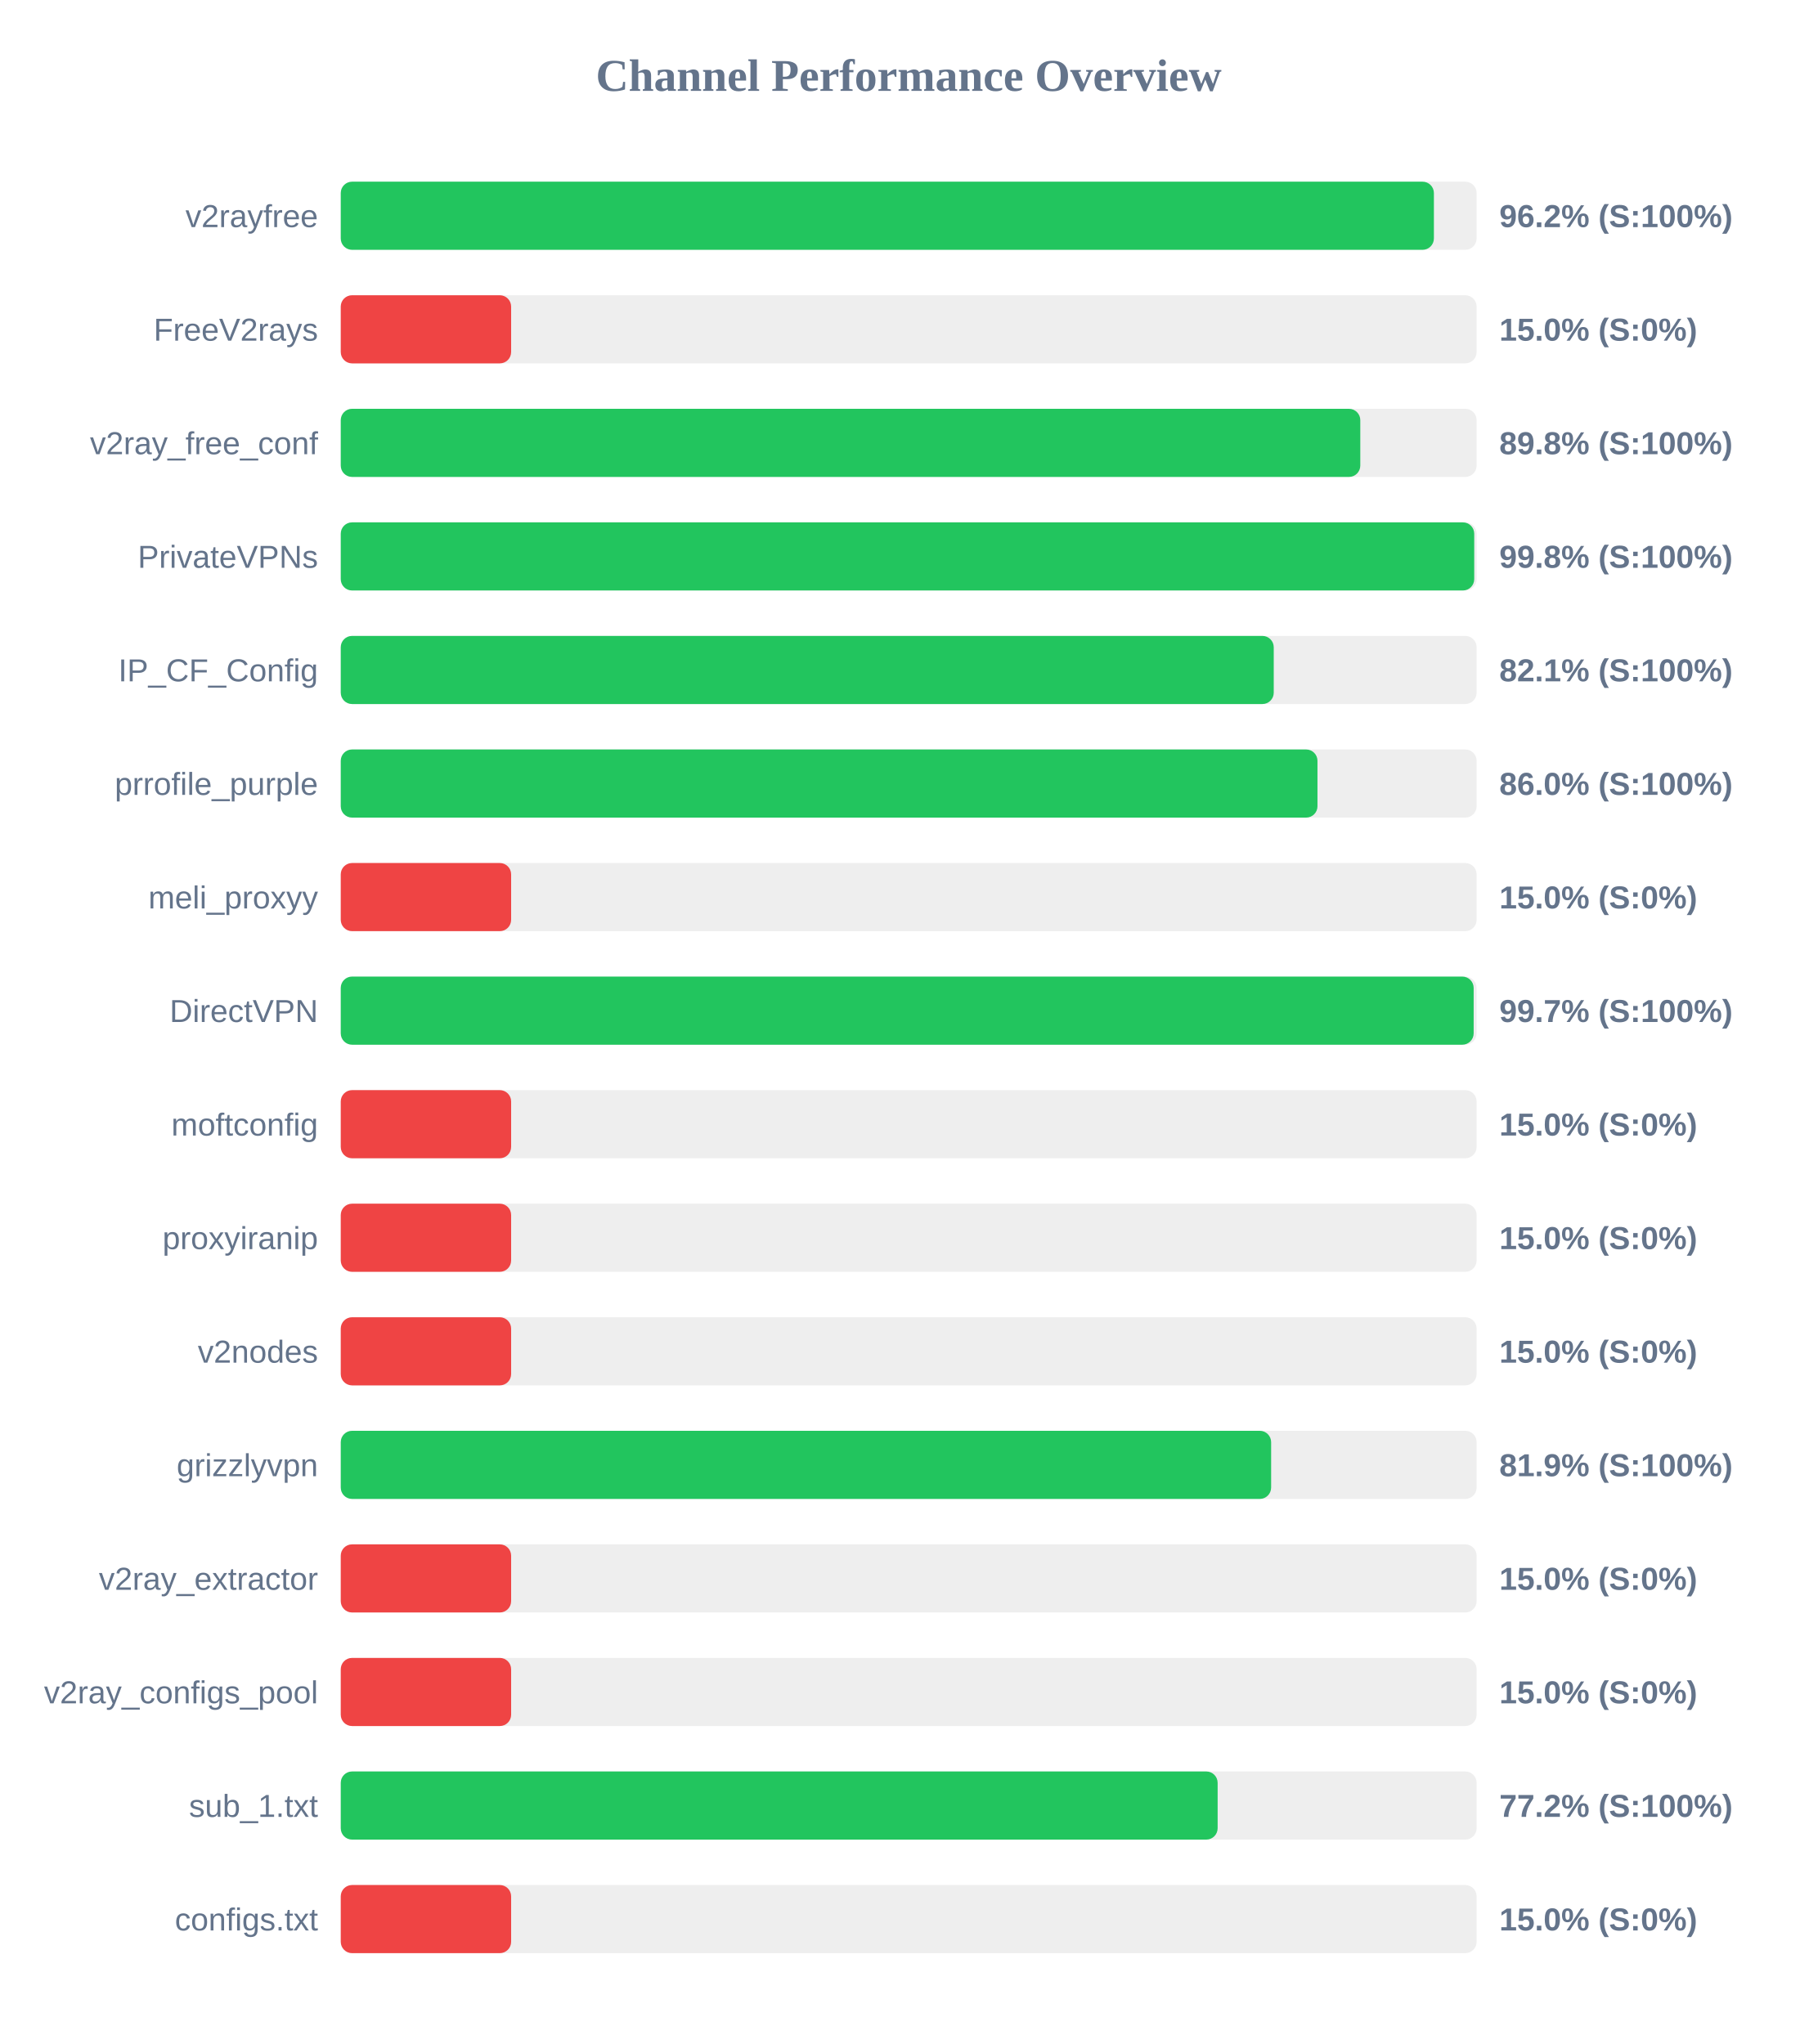
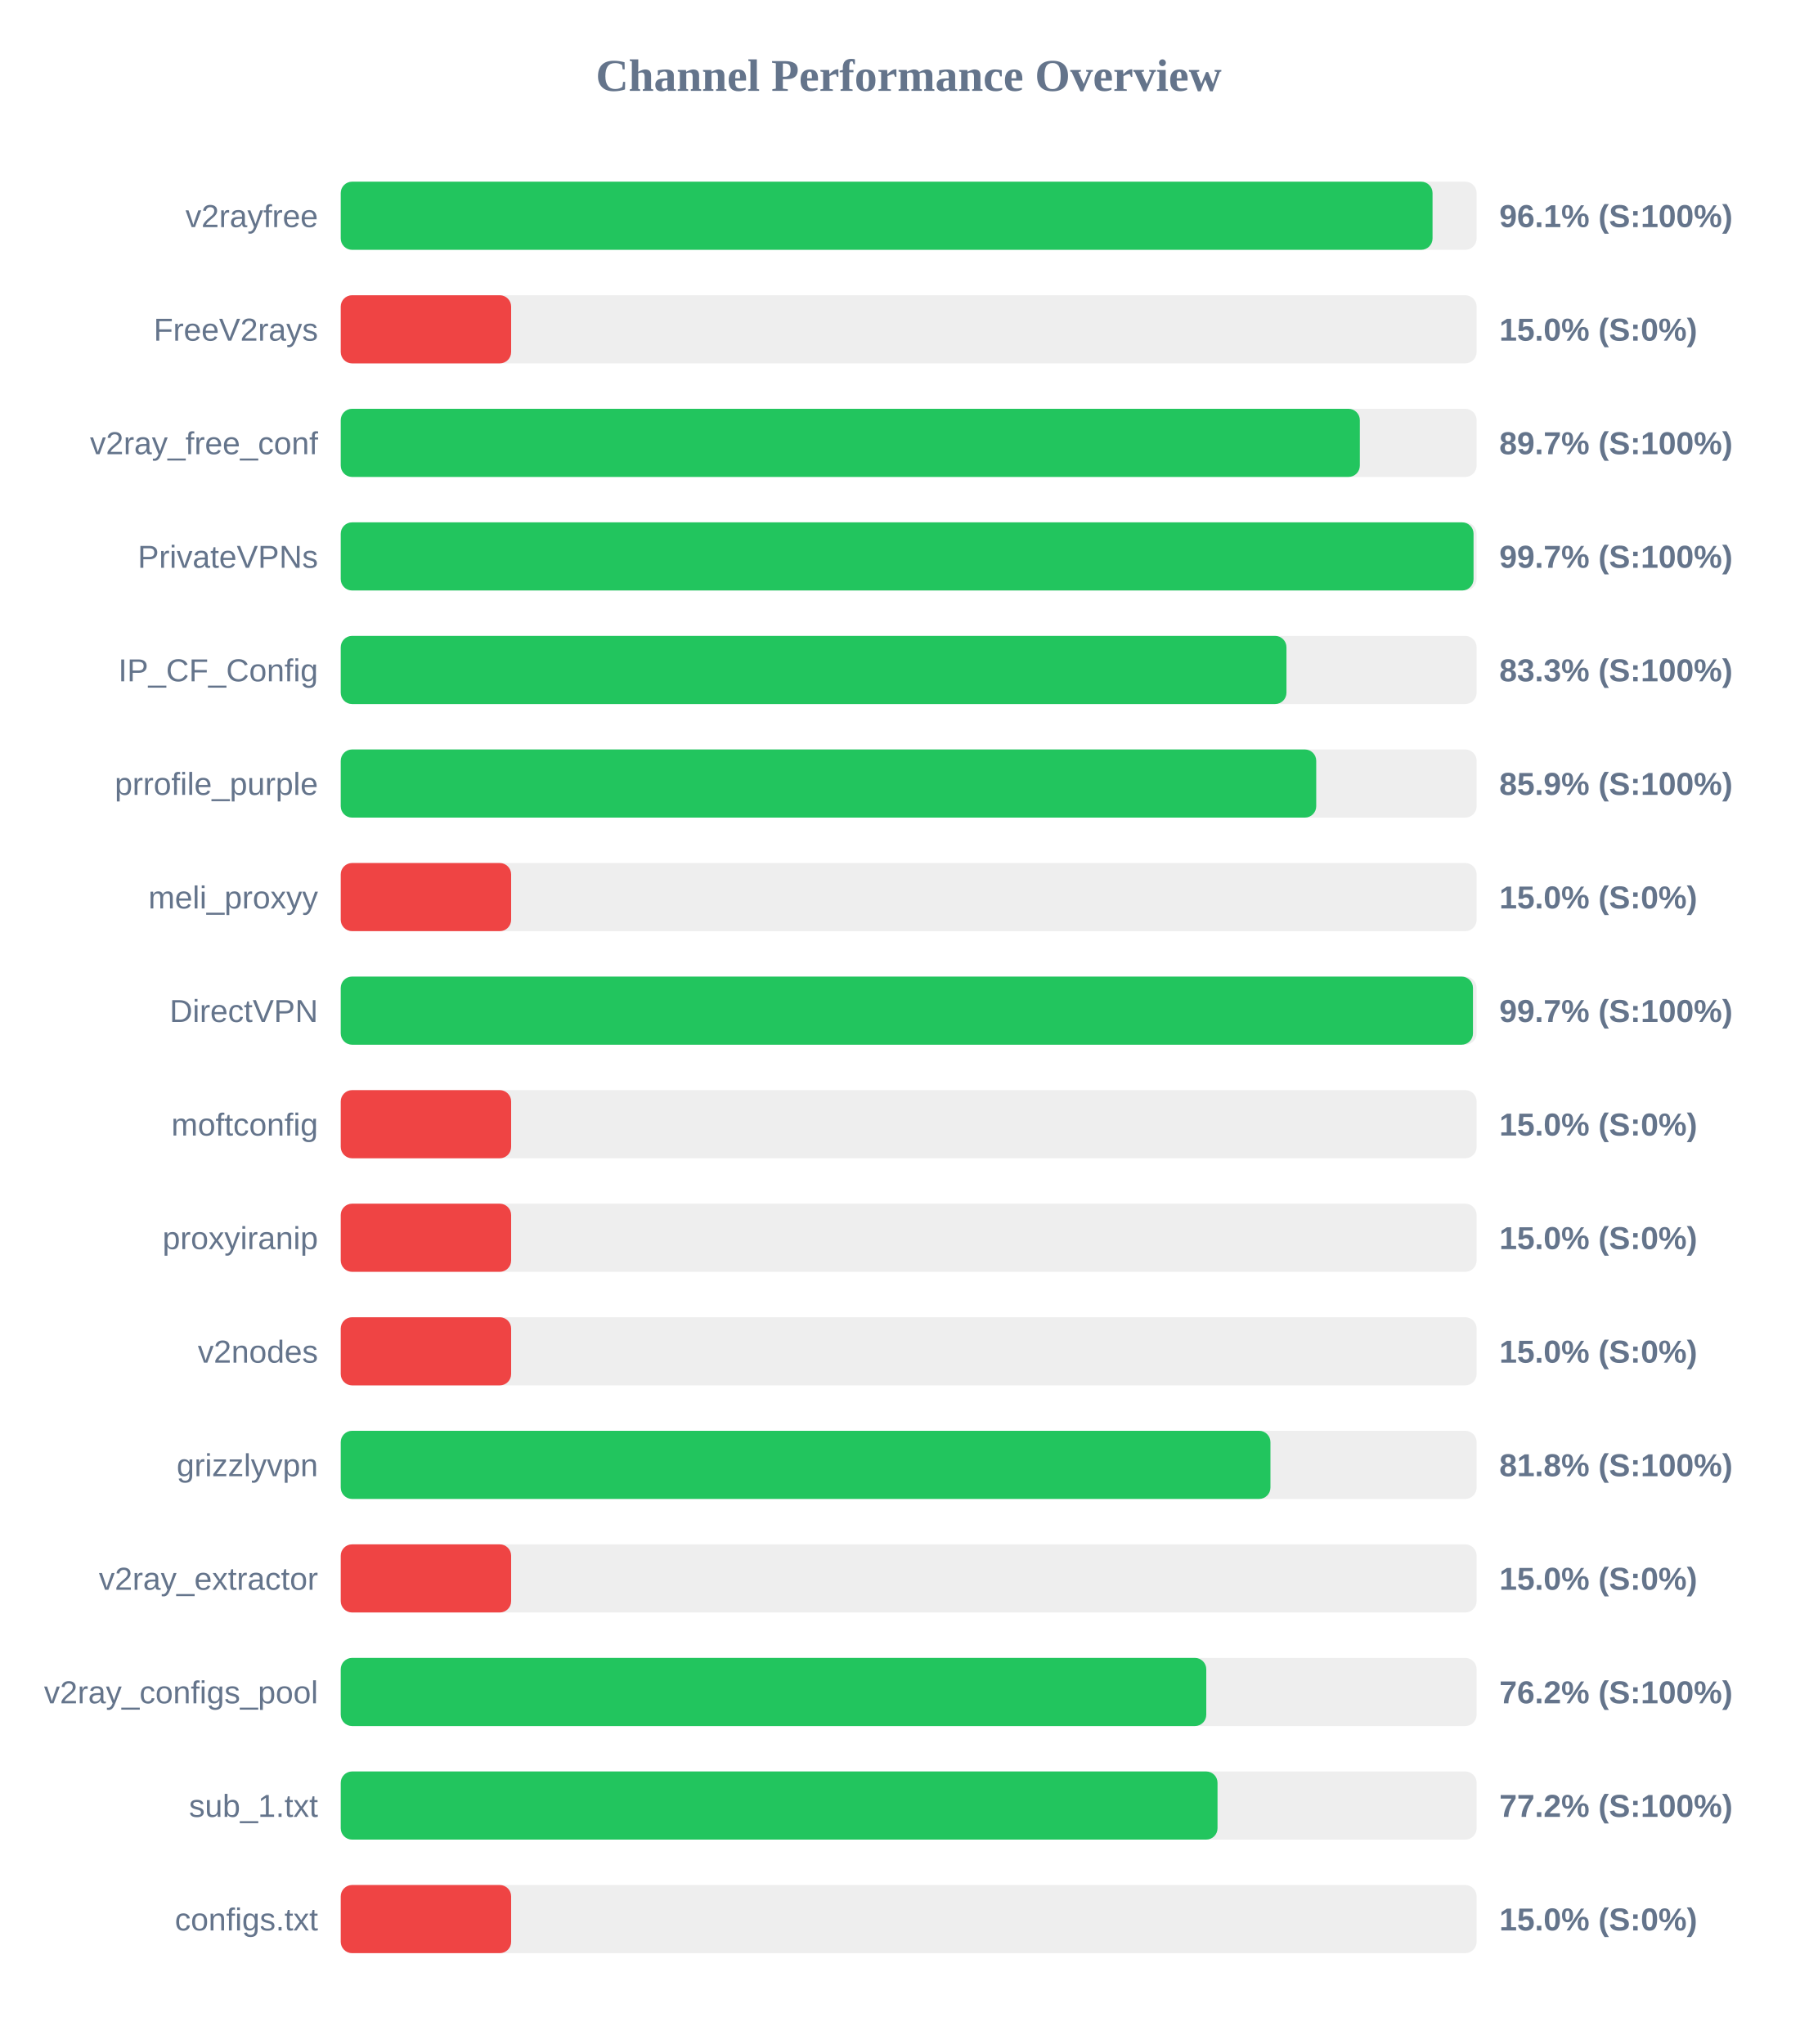
<svg xmlns="http://www.w3.org/2000/svg" width="800" height="900" version="1.1">
  <style>
        .row { font: 14px Arial; fill: #64748b; }
        .score { font: bold 14px Arial; fill: #64748b; }
    </style>
  <text x="400" y="40" text-anchor="middle" font-size="20px" font-weight="bold" fill="#64748b">Channel Performance Overview</text>
  <rect x="150" y="80" width="500" height="30" fill="#eee" rx="5" />
-   <rect x="150" y="80" width="481.2" height="30" fill="#22c55e" rx="5" />
+   <rect x="150" y="80" width="480.6" height="30" fill="#22c55e" rx="5" />
  <text x="140" y="100" text-anchor="end" class="row">v2rayfree</text>
-   <text x="660" y="100" text-anchor="start" class="score">96.2% (S:100%)</text>
+   <text x="660" y="100" text-anchor="start" class="score">96.1% (S:100%)</text>
  <rect x="150" y="130" width="500" height="30" fill="#eee" rx="5" />
  <rect x="150" y="130" width="75.0" height="30" fill="#ef4444" rx="5" />
  <text x="140" y="150" text-anchor="end" class="row">FreeV2rays</text>
  <text x="660" y="150" text-anchor="start" class="score">15.0% (S:0%)</text>
  <rect x="150" y="180" width="500" height="30" fill="#eee" rx="5" />
-   <rect x="150" y="180" width="448.8" height="30" fill="#22c55e" rx="5" />
+   <rect x="150" y="180" width="448.6" height="30" fill="#22c55e" rx="5" />
  <text x="140" y="200" text-anchor="end" class="row">v2ray_free_conf</text>
-   <text x="660" y="200" text-anchor="start" class="score">89.8% (S:100%)</text>
+   <text x="660" y="200" text-anchor="start" class="score">89.7% (S:100%)</text>
  <rect x="150" y="230" width="500" height="30" fill="#eee" rx="5" />
-   <rect x="150" y="230" width="498.95" height="30" fill="#22c55e" rx="5" />
+   <rect x="150" y="230" width="498.65" height="30" fill="#22c55e" rx="5" />
  <text x="140" y="250" text-anchor="end" class="row">PrivateVPNs</text>
-   <text x="660" y="250" text-anchor="start" class="score">99.8% (S:100%)</text>
+   <text x="660" y="250" text-anchor="start" class="score">99.7% (S:100%)</text>
  <rect x="150" y="280" width="500" height="30" fill="#eee" rx="5" />
-   <rect x="150" y="280" width="410.7" height="30" fill="#22c55e" rx="5" />
+   <rect x="150" y="280" width="416.3" height="30" fill="#22c55e" rx="5" />
  <text x="140" y="300" text-anchor="end" class="row">IP_CF_Config</text>
-   <text x="660" y="300" text-anchor="start" class="score">82.1% (S:100%)</text>
+   <text x="660" y="300" text-anchor="start" class="score">83.3% (S:100%)</text>
  <rect x="150" y="330" width="500" height="30" fill="#eee" rx="5" />
-   <rect x="150" y="330" width="429.95" height="30" fill="#22c55e" rx="5" />
+   <rect x="150" y="330" width="429.4" height="30" fill="#22c55e" rx="5" />
  <text x="140" y="350" text-anchor="end" class="row">prrofile_purple</text>
-   <text x="660" y="350" text-anchor="start" class="score">86.0% (S:100%)</text>
+   <text x="660" y="350" text-anchor="start" class="score">85.9% (S:100%)</text>
  <rect x="150" y="380" width="500" height="30" fill="#eee" rx="5" />
  <rect x="150" y="380" width="75.0" height="30" fill="#ef4444" rx="5" />
  <text x="140" y="400" text-anchor="end" class="row">meli_proxyy</text>
  <text x="660" y="400" text-anchor="start" class="score">15.0% (S:0%)</text>
  <rect x="150" y="430" width="500" height="30" fill="#eee" rx="5" />
-   <rect x="150" y="430" width="498.7" height="30" fill="#22c55e" rx="5" />
+   <rect x="150" y="430" width="498.4" height="30" fill="#22c55e" rx="5" />
  <text x="140" y="450" text-anchor="end" class="row">DirectVPN</text>
  <text x="660" y="450" text-anchor="start" class="score">99.7% (S:100%)</text>
  <rect x="150" y="480" width="500" height="30" fill="#eee" rx="5" />
  <rect x="150" y="480" width="75.0" height="30" fill="#ef4444" rx="5" />
  <text x="140" y="500" text-anchor="end" class="row">moftconfig</text>
  <text x="660" y="500" text-anchor="start" class="score">15.0% (S:0%)</text>
  <rect x="150" y="530" width="500" height="30" fill="#eee" rx="5" />
  <rect x="150" y="530" width="75.0" height="30" fill="#ef4444" rx="5" />
  <text x="140" y="550" text-anchor="end" class="row">proxyiranip</text>
  <text x="660" y="550" text-anchor="start" class="score">15.0% (S:0%)</text>
  <rect x="150" y="580" width="500" height="30" fill="#eee" rx="5" />
  <rect x="150" y="580" width="75.0" height="30" fill="#ef4444" rx="5" />
  <text x="140" y="600" text-anchor="end" class="row">v2nodes</text>
  <text x="660" y="600" text-anchor="start" class="score">15.0% (S:0%)</text>
  <rect x="150" y="630" width="500" height="30" fill="#eee" rx="5" />
-   <rect x="150" y="630" width="409.55" height="30" fill="#22c55e" rx="5" />
+   <rect x="150" y="630" width="409.25" height="30" fill="#22c55e" rx="5" />
  <text x="140" y="650" text-anchor="end" class="row">grizzlyvpn</text>
-   <text x="660" y="650" text-anchor="start" class="score">81.9% (S:100%)</text>
+   <text x="660" y="650" text-anchor="start" class="score">81.8% (S:100%)</text>
  <rect x="150" y="680" width="500" height="30" fill="#eee" rx="5" />
  <rect x="150" y="680" width="75.0" height="30" fill="#ef4444" rx="5" />
  <text x="140" y="700" text-anchor="end" class="row">v2ray_extractor</text>
  <text x="660" y="700" text-anchor="start" class="score">15.0% (S:0%)</text>
  <rect x="150" y="730" width="500" height="30" fill="#eee" rx="5" />
-   <rect x="150" y="730" width="75.0" height="30" fill="#ef4444" rx="5" />
+   <rect x="150" y="730" width="381.0" height="30" fill="#22c55e" rx="5" />
  <text x="140" y="750" text-anchor="end" class="row">v2ray_configs_pool</text>
-   <text x="660" y="750" text-anchor="start" class="score">15.0% (S:0%)</text>
+   <text x="660" y="750" text-anchor="start" class="score">76.2% (S:100%)</text>
  <rect x="150" y="780" width="500" height="30" fill="#eee" rx="5" />
-   <rect x="150" y="780" width="386.0" height="30" fill="#22c55e" rx="5" />
+   <rect x="150" y="780" width="385.95" height="30" fill="#22c55e" rx="5" />
  <text x="140" y="800" text-anchor="end" class="row">sub_1.txt</text>
  <text x="660" y="800" text-anchor="start" class="score">77.2% (S:100%)</text>
  <rect x="150" y="830" width="500" height="30" fill="#eee" rx="5" />
  <rect x="150" y="830" width="75.0" height="30" fill="#ef4444" rx="5" />
  <text x="140" y="850" text-anchor="end" class="row">configs.txt</text>
  <text x="660" y="850" text-anchor="start" class="score">15.0% (S:0%)</text>
</svg>
